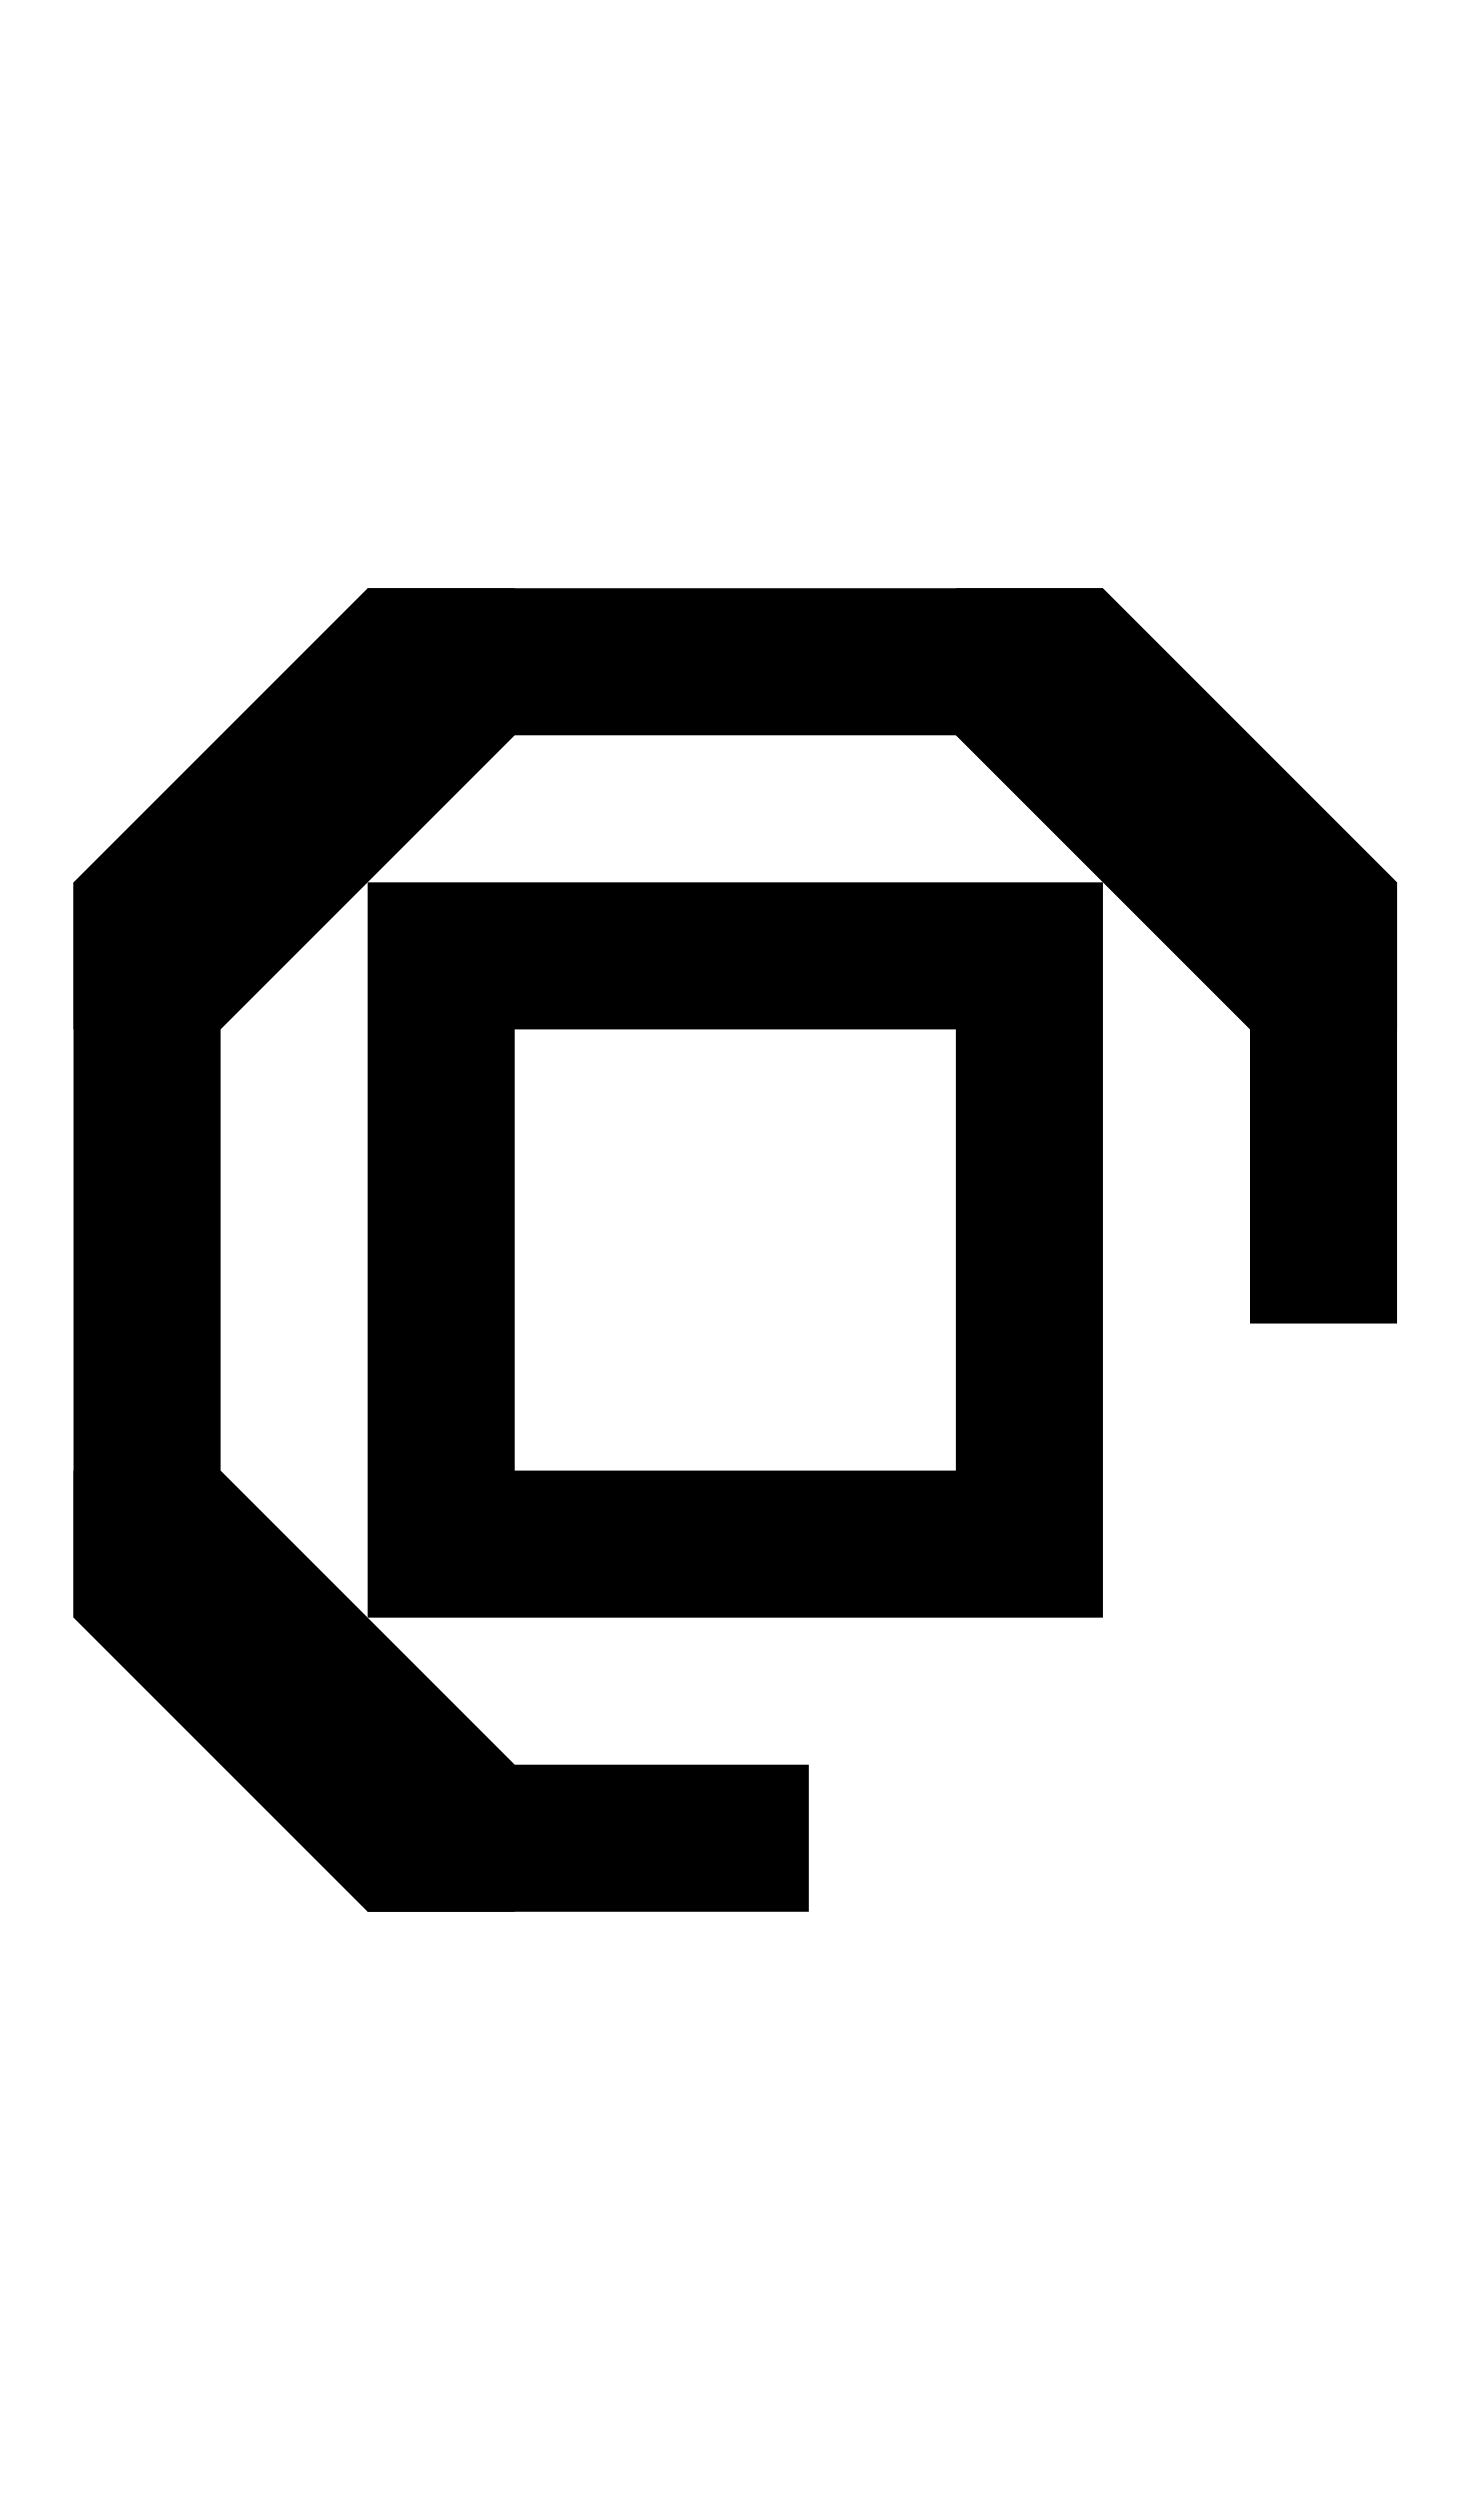
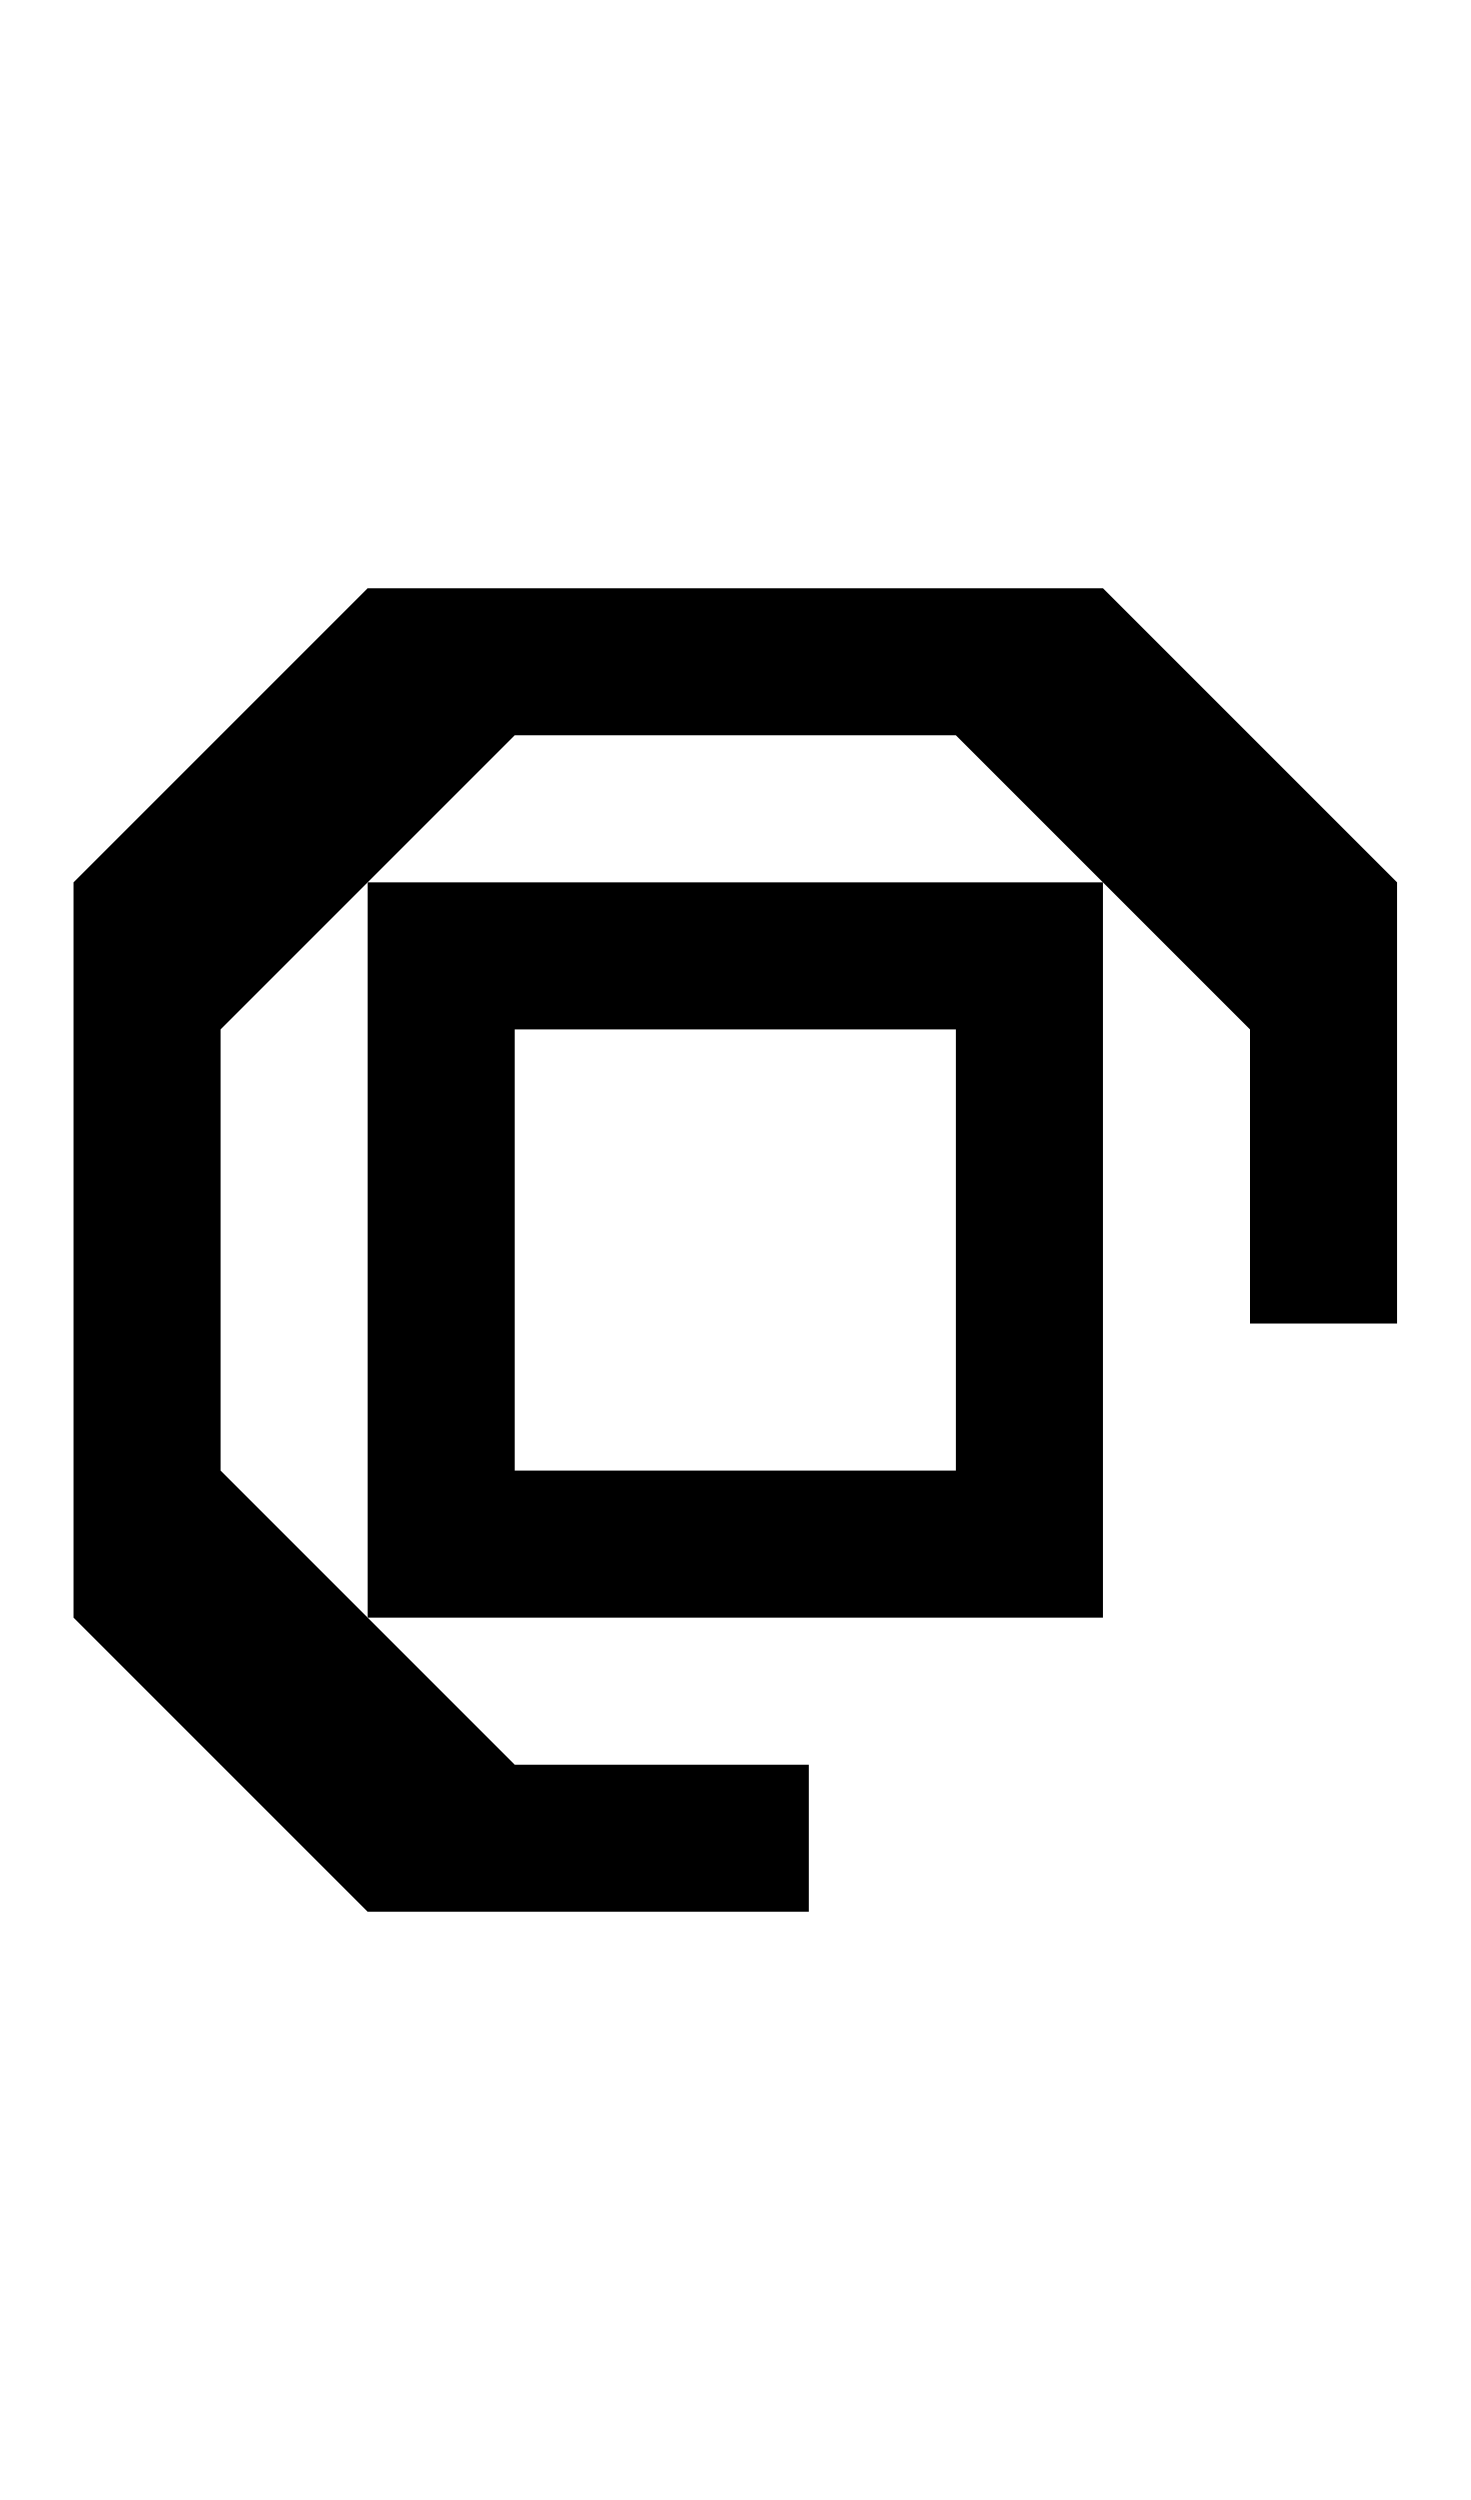
<svg xmlns="http://www.w3.org/2000/svg" width="500" height="850">
-   <path d="M125 650h50v-50L75 500H25v50zM25 300v50h50l100-100v-50h-50zm350-100h-50v50l100 100h50v-50z" />
-   <path d="M475 300v150h-50V300zM275 650H125v-50h150zM25 550V300h50v250zm100-350h250v50H125z" />
+   <path d="M 125 200 L 25 300 L 25 350 L 25 500 L 25 550 L 125 650 L 175 650 L 275 650 L 275 600 L 175 600 L 75 500 L 75 350 L 175 250 L 325 250 L 425 350 L 425 450 L 475 450 L 475 350 L 475 300 L 375 200 L 325 200 L 175 200 L 125 200 z " />
  <path d="M 125 300 L 125 350 L 125 500 L 125 550 L 325 550 L 375 550 L 375 500 L 375 350 L 375 300 L 175 300 L 125 300 z M 175 350 L 325 350 L 325 500 L 175 500 L 175 350 z " />
</svg>
